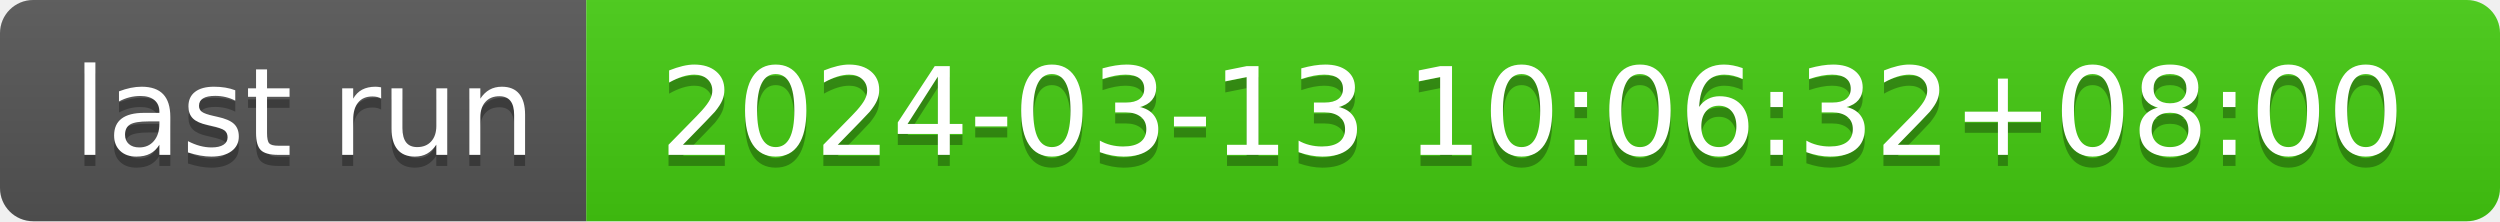
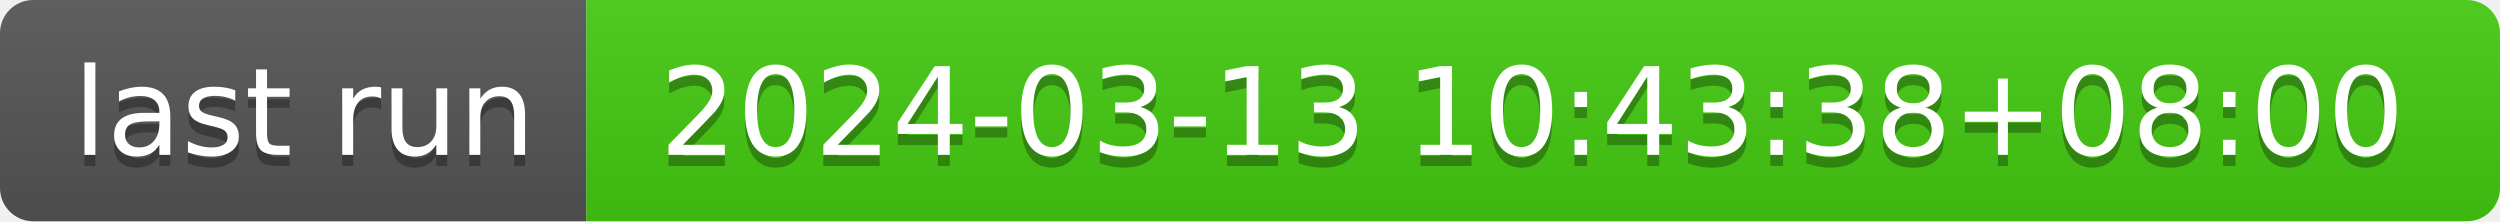
- <svg xmlns="http://www.w3.org/2000/svg" width="226" height="20" role="img" aria-label="last run: 2024-03-13 10:06:32+08:00">
+ <svg xmlns="http://www.w3.org/2000/svg" width="226" height="20" role="img" aria-label="last run: 2024-03-13 10:43:38+08:00">
  <linearGradient id="s" x2="0" y2="100%">
    <stop offset="0" stop-color="#bbb" stop-opacity=".1" />
    <stop offset="1" stop-opacity=".1" />
  </linearGradient>
  <clipPath id="r">
    <rect width="226" height="20" rx="3" fill="#fff" />
  </clipPath>
  <g clip-path="url(#r)">
    <rect width="53" height="20" fill="#555" />
    <rect x="53" width="173" height="20" fill="#4c1" />
    <rect width="226" height="20" fill="url(#s)" />
  </g>
  <g fill="#fff" text-anchor="middle" font-family="Verdana,Geneva,DejaVu Sans,sans-serif" text-rendering="geometricPrecision" font-size="110">
    <text aria-hidden="true" x="275" y="150" fill="#010101" fill-opacity=".3" transform="scale(.1)" textLength="430">last run</text>
    <text x="275" y="140" transform="scale(.1)" fill="#fff" textLength="430">last run</text>
-     <text aria-hidden="true" x="1385" y="150" fill="#010101" fill-opacity=".3" transform="scale(.1)" textLength="1630">2024-03-13 10:06:32+08:00</text>
-     <text x="1385" y="140" transform="scale(.1)" fill="#fff" textLength="1630">2024-03-13 10:06:32+08:00</text>
+     <text aria-hidden="true" x="1385" y="150" fill="#010101" fill-opacity=".3" transform="scale(.1)" textLength="1630">2024-03-13 10:43:38+08:00</text>
+     <text x="1385" y="140" transform="scale(.1)" fill="#fff" textLength="1630">2024-03-13 10:43:38+08:00</text>
  </g>
</svg>
